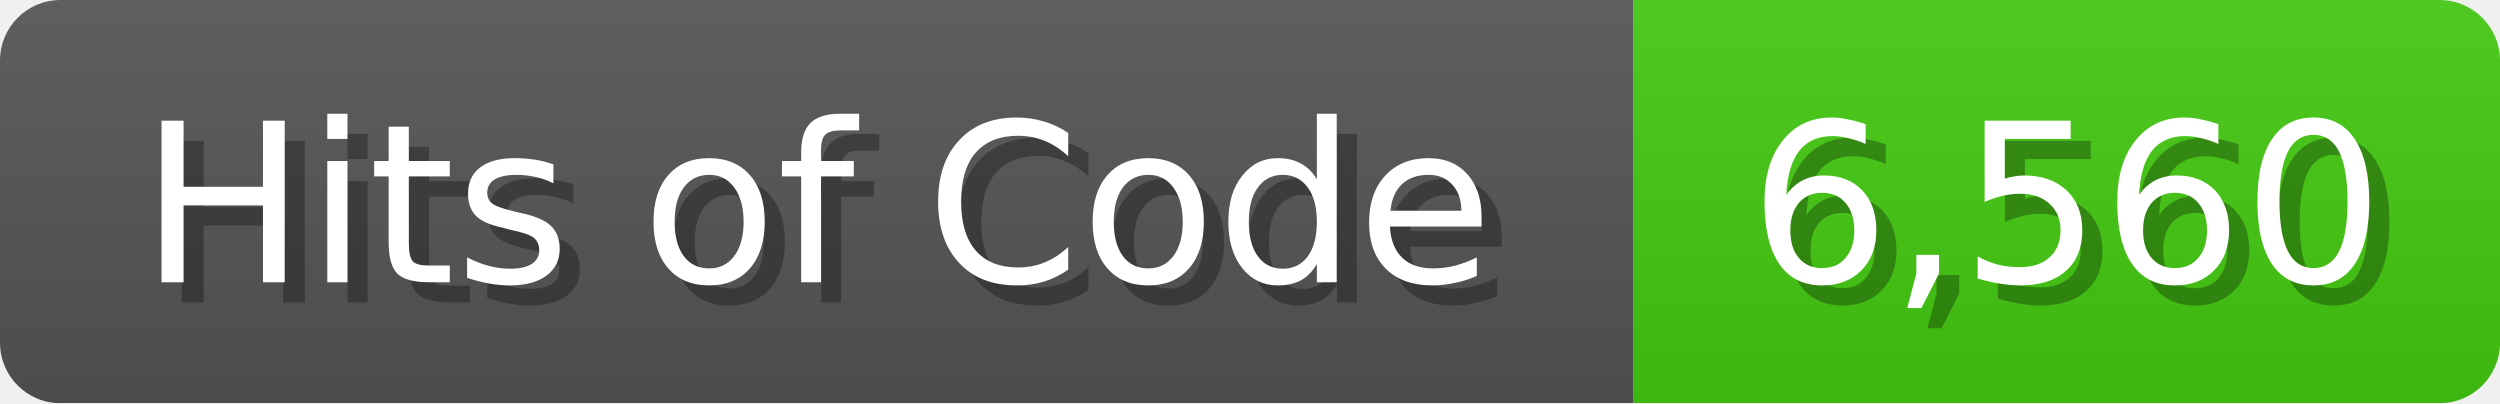
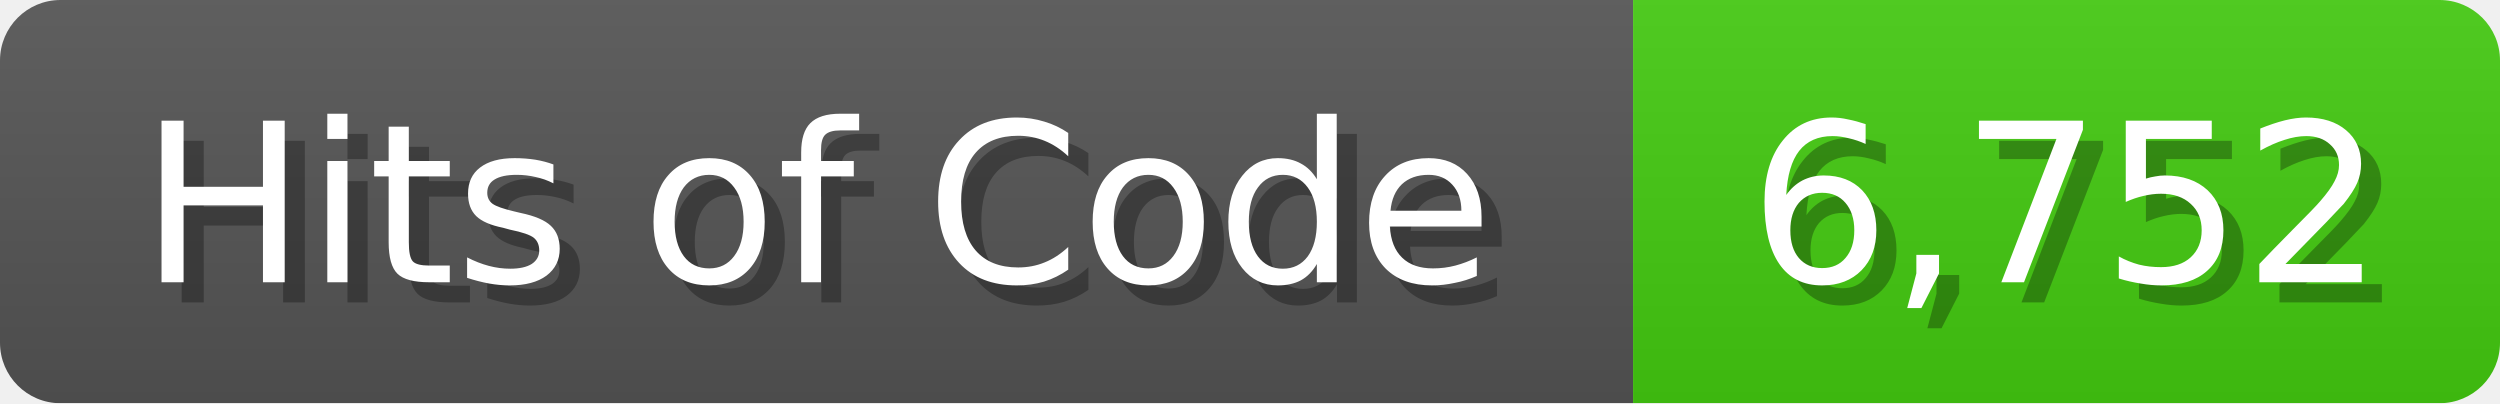
<svg xmlns="http://www.w3.org/2000/svg" width="124" height="20">
  <linearGradient id="b" x2="0" y2="100%">
    <stop offset="0" stop-color="#bbb" stop-opacity=".1" />
    <stop offset="1" stop-opacity=".1" />
  </linearGradient>
  <mask id="anybadge_1">
    <rect width="124" height="20" rx="3" fill="#fff" />
  </mask>
  <g mask="url(#anybadge_1)">
    <path fill="#555" d="M0 0h81v20H0z" />
    <path fill="#4C1" d="M81 0h43v20H81z" />
    <path fill="url(#b)" d="M0 0h124v20H0z" />
  </g>
  <g fill="#fff" text-anchor="middle" font-family="DejaVu Sans,Verdana,Geneva,sans-serif" font-size="11">
    <text x="41.5" y="15" fill="#010101" fill-opacity=".3">Hits of Code</text>
    <text x="40.5" y="14">Hits of Code</text>
  </g>
  <g fill="#fff" text-anchor="middle" font-family="DejaVu Sans,Verdana,Geneva,sans-serif" font-size="11">
-     <text x="103.5" y="15" fill="#010101" fill-opacity=".3">6,560</text>
-     <text x="102.5" y="14">6,560</text>
+     <text x="103.5" y="15" fill="#010101" fill-opacity=".3">6,752</text>
+     <text x="102.5" y="14">6,752</text>
  </g>
</svg>
